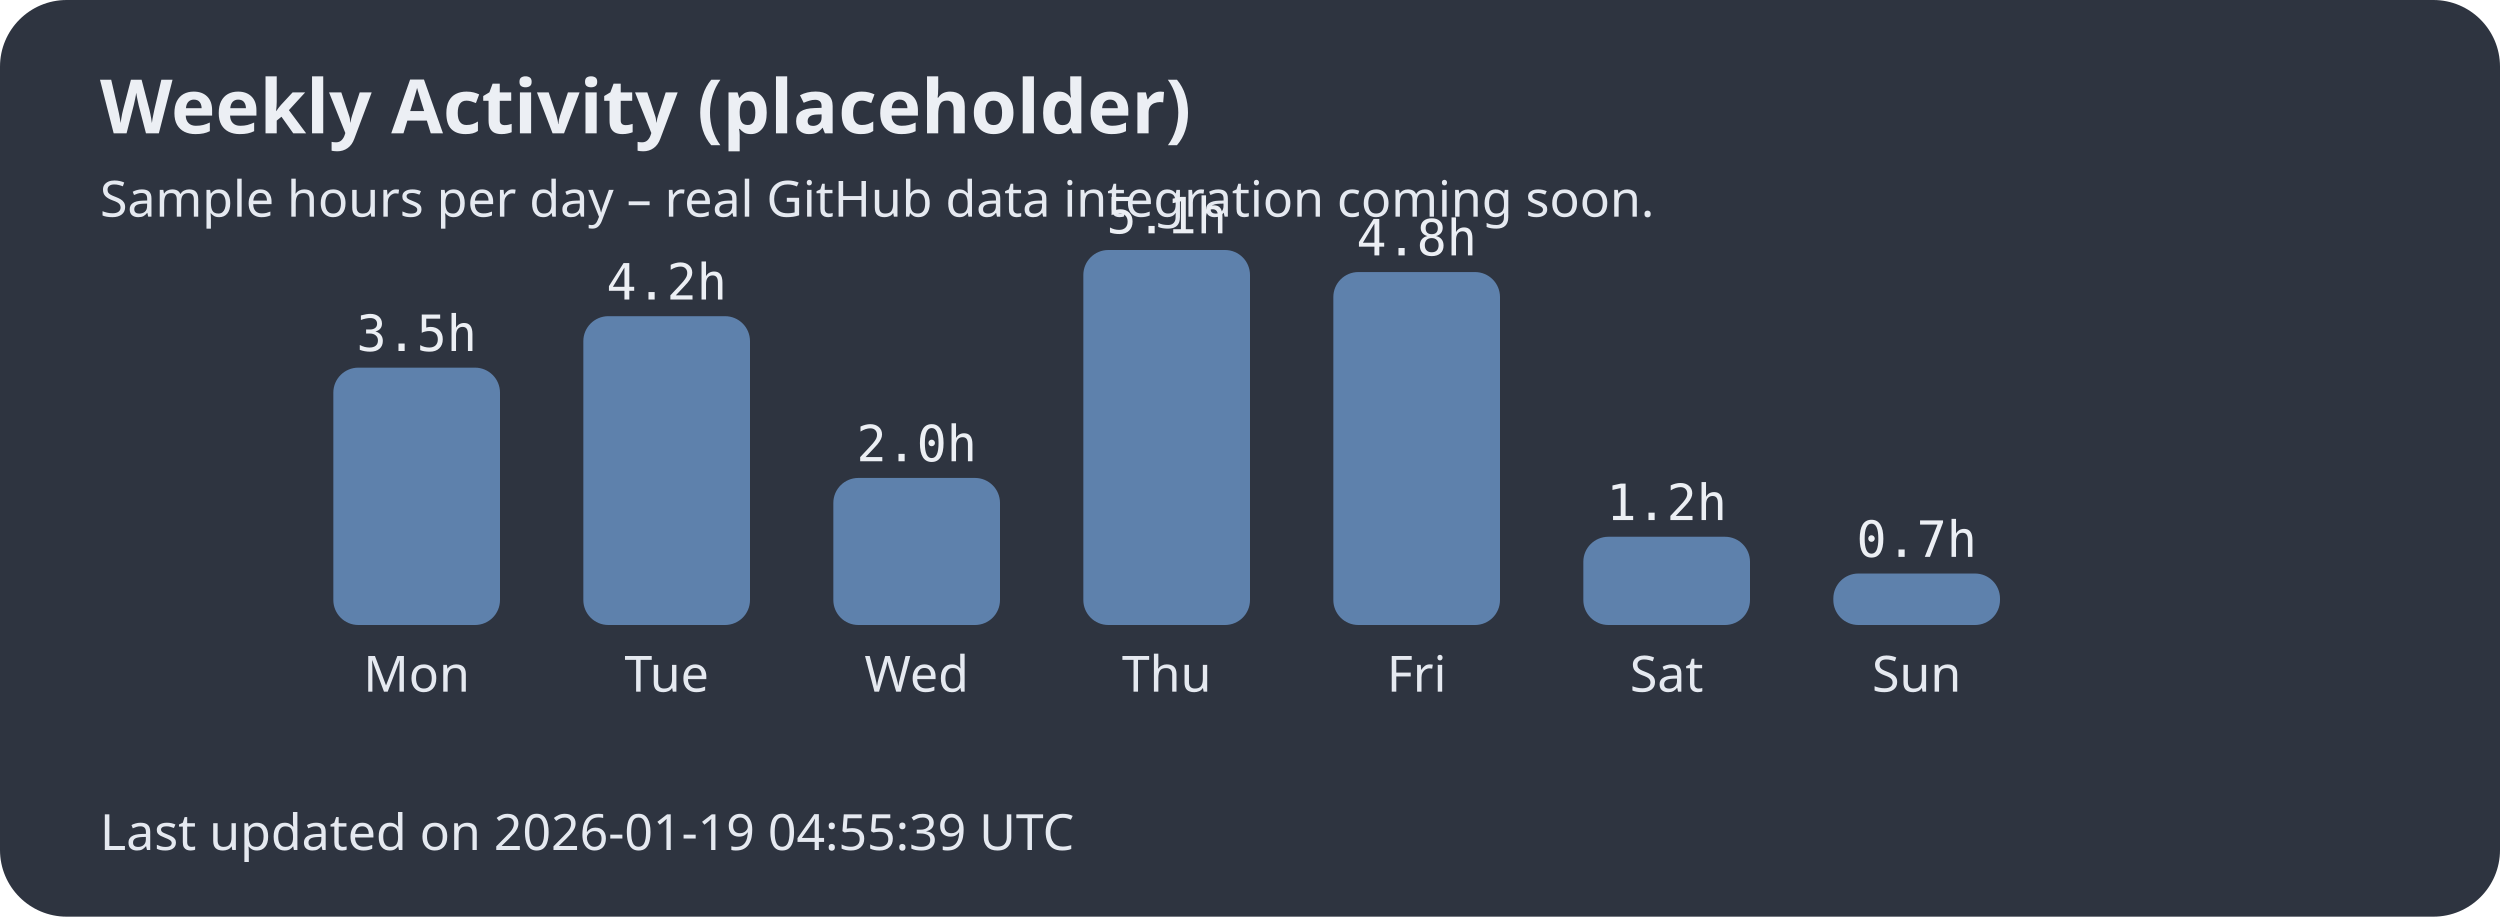
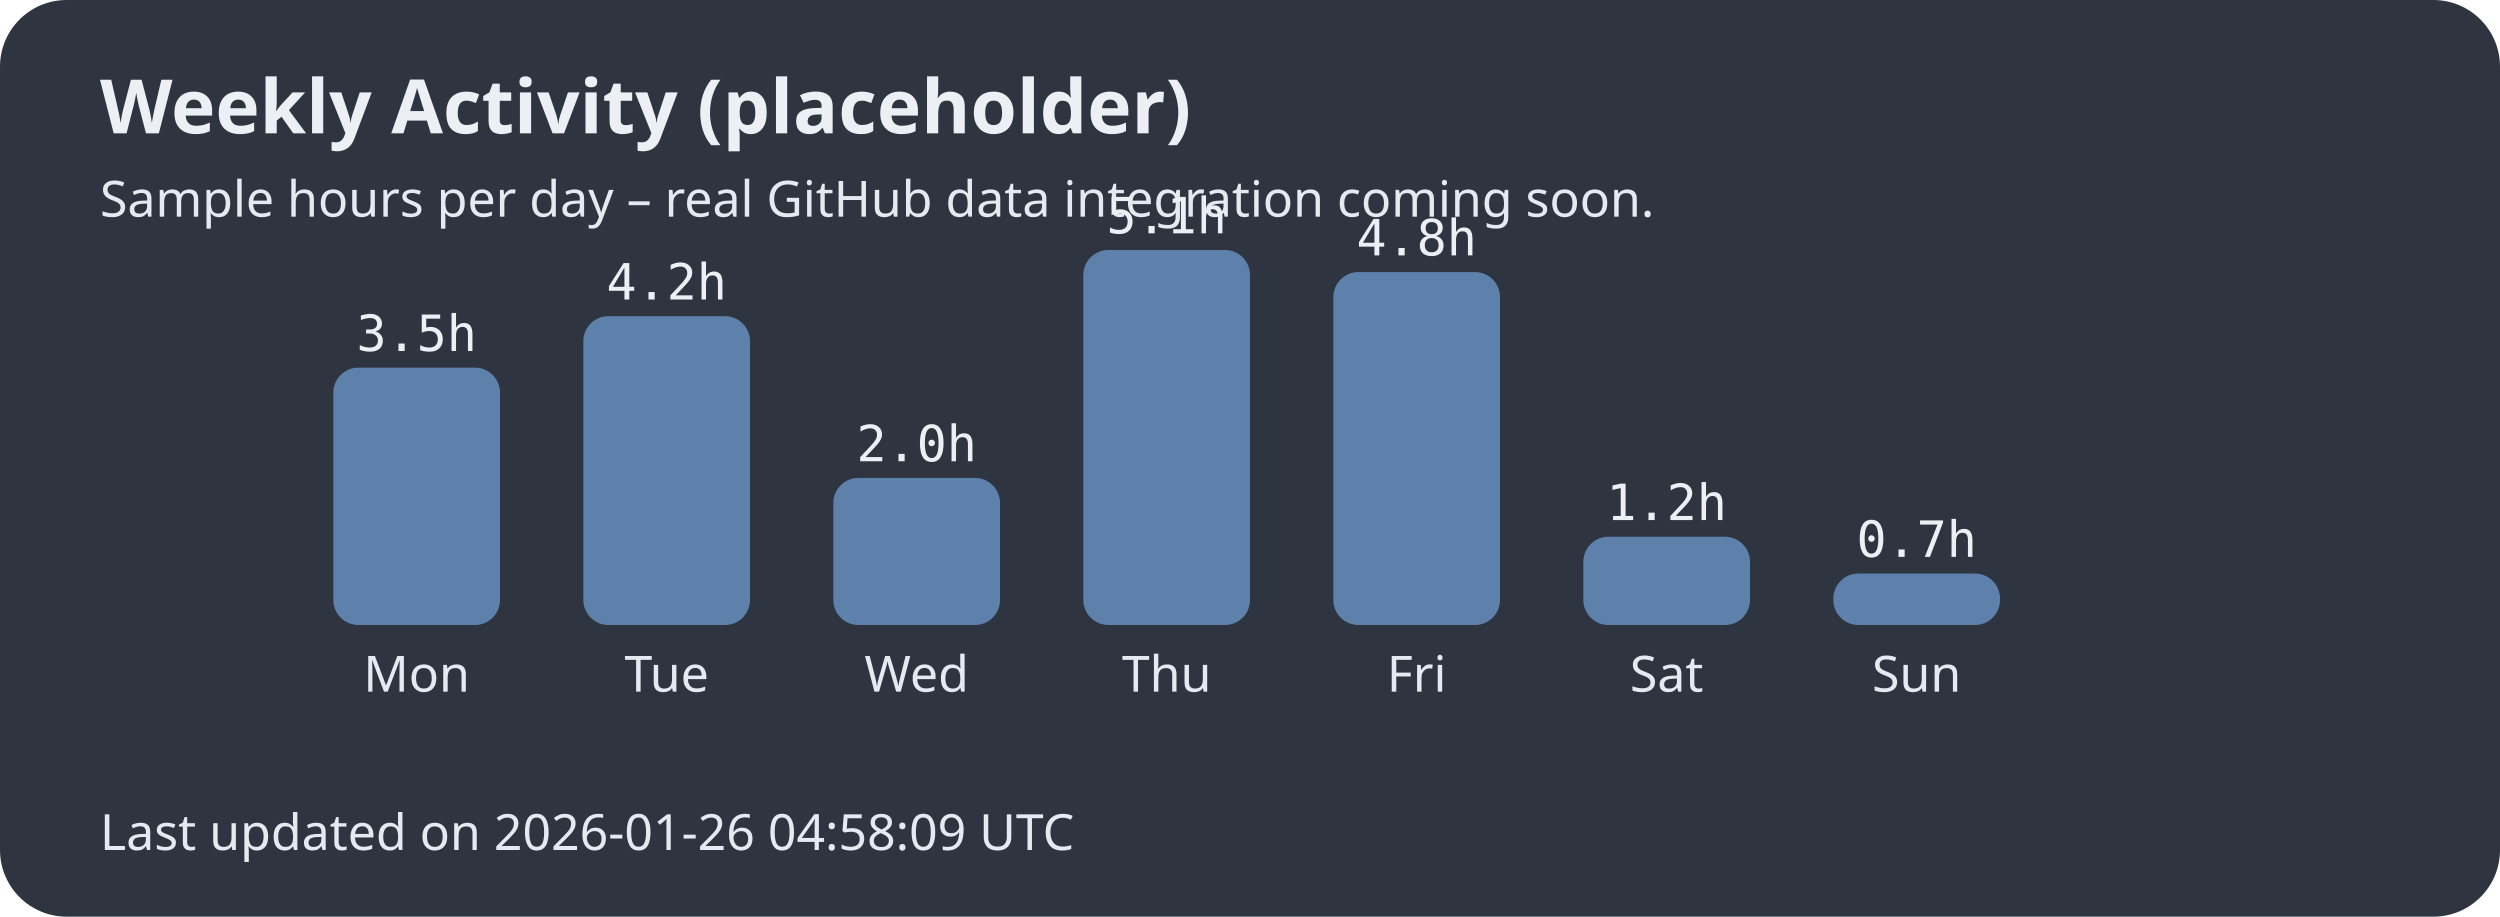
<svg xmlns="http://www.w3.org/2000/svg" width="600" height="220">
  <style>.title{font:bold 18px sans-serif;fill:#eceff4;}.label{font:12px sans-serif;fill:#e5e9f0;}.hours{font:12px monospace;fill:#eceff4;}</style>
  <rect width="100%" height="100%" fill="#2e3440" rx="16" />
  <text x="24" y="32" class="title">Weekly Activity (placeholder)</text>
  <text x="24" y="52" class="label">Sample hours per day – real GitHub data integration coming soon.</text>
  <rect x="80" y="88.235" width="40" height="61.765" rx="6" fill="#5e81ac" />
  <text x="100.0" y="166" text-anchor="middle" class="label">Mon</text>
  <text x="100.0" y="84.235" text-anchor="middle" class="hours">3.5h</text>
  <rect x="140" y="75.882" width="40" height="74.118" rx="6" fill="#5e81ac" />
  <text x="160.0" y="166" text-anchor="middle" class="label">Tue</text>
  <text x="160.0" y="71.882" text-anchor="middle" class="hours">4.2h</text>
  <rect x="200" y="114.706" width="40" height="35.294" rx="6" fill="#5e81ac" />
  <text x="220.0" y="166" text-anchor="middle" class="label">Wed</text>
  <text x="220.0" y="110.706" text-anchor="middle" class="hours">2.0h</text>
  <rect x="260" y="60.0" width="40" height="90.0" rx="6" fill="#5e81ac" />
  <text x="280.0" y="166" text-anchor="middle" class="label">Thu</text>
  <text x="280.0" y="56.0" text-anchor="middle" class="hours">5.1h</text>
  <rect x="320" y="65.294" width="40" height="84.706" rx="6" fill="#5e81ac" />
  <text x="340.0" y="166" text-anchor="middle" class="label">Fri</text>
  <text x="340.0" y="61.294" text-anchor="middle" class="hours">4.8h</text>
  <rect x="380" y="128.824" width="40" height="21.176" rx="6" fill="#5e81ac" />
  <text x="400.0" y="166" text-anchor="middle" class="label">Sat</text>
  <text x="400.0" y="124.824" text-anchor="middle" class="hours">1.2h</text>
  <rect x="440" y="137.647" width="40" height="12.353" rx="6" fill="#5e81ac" />
  <text x="460.0" y="166" text-anchor="middle" class="label">Sun</text>
  <text x="460.0" y="133.647" text-anchor="middle" class="hours">0.7h</text>
-   <text x="24" y="204" class="label">Last updated on 2026-01-19 04:55:39 UTC</text>
+   <text x="24" y="204" class="label">Last updated on 2026-01-26 04:58:09 UTC</text>
</svg>
